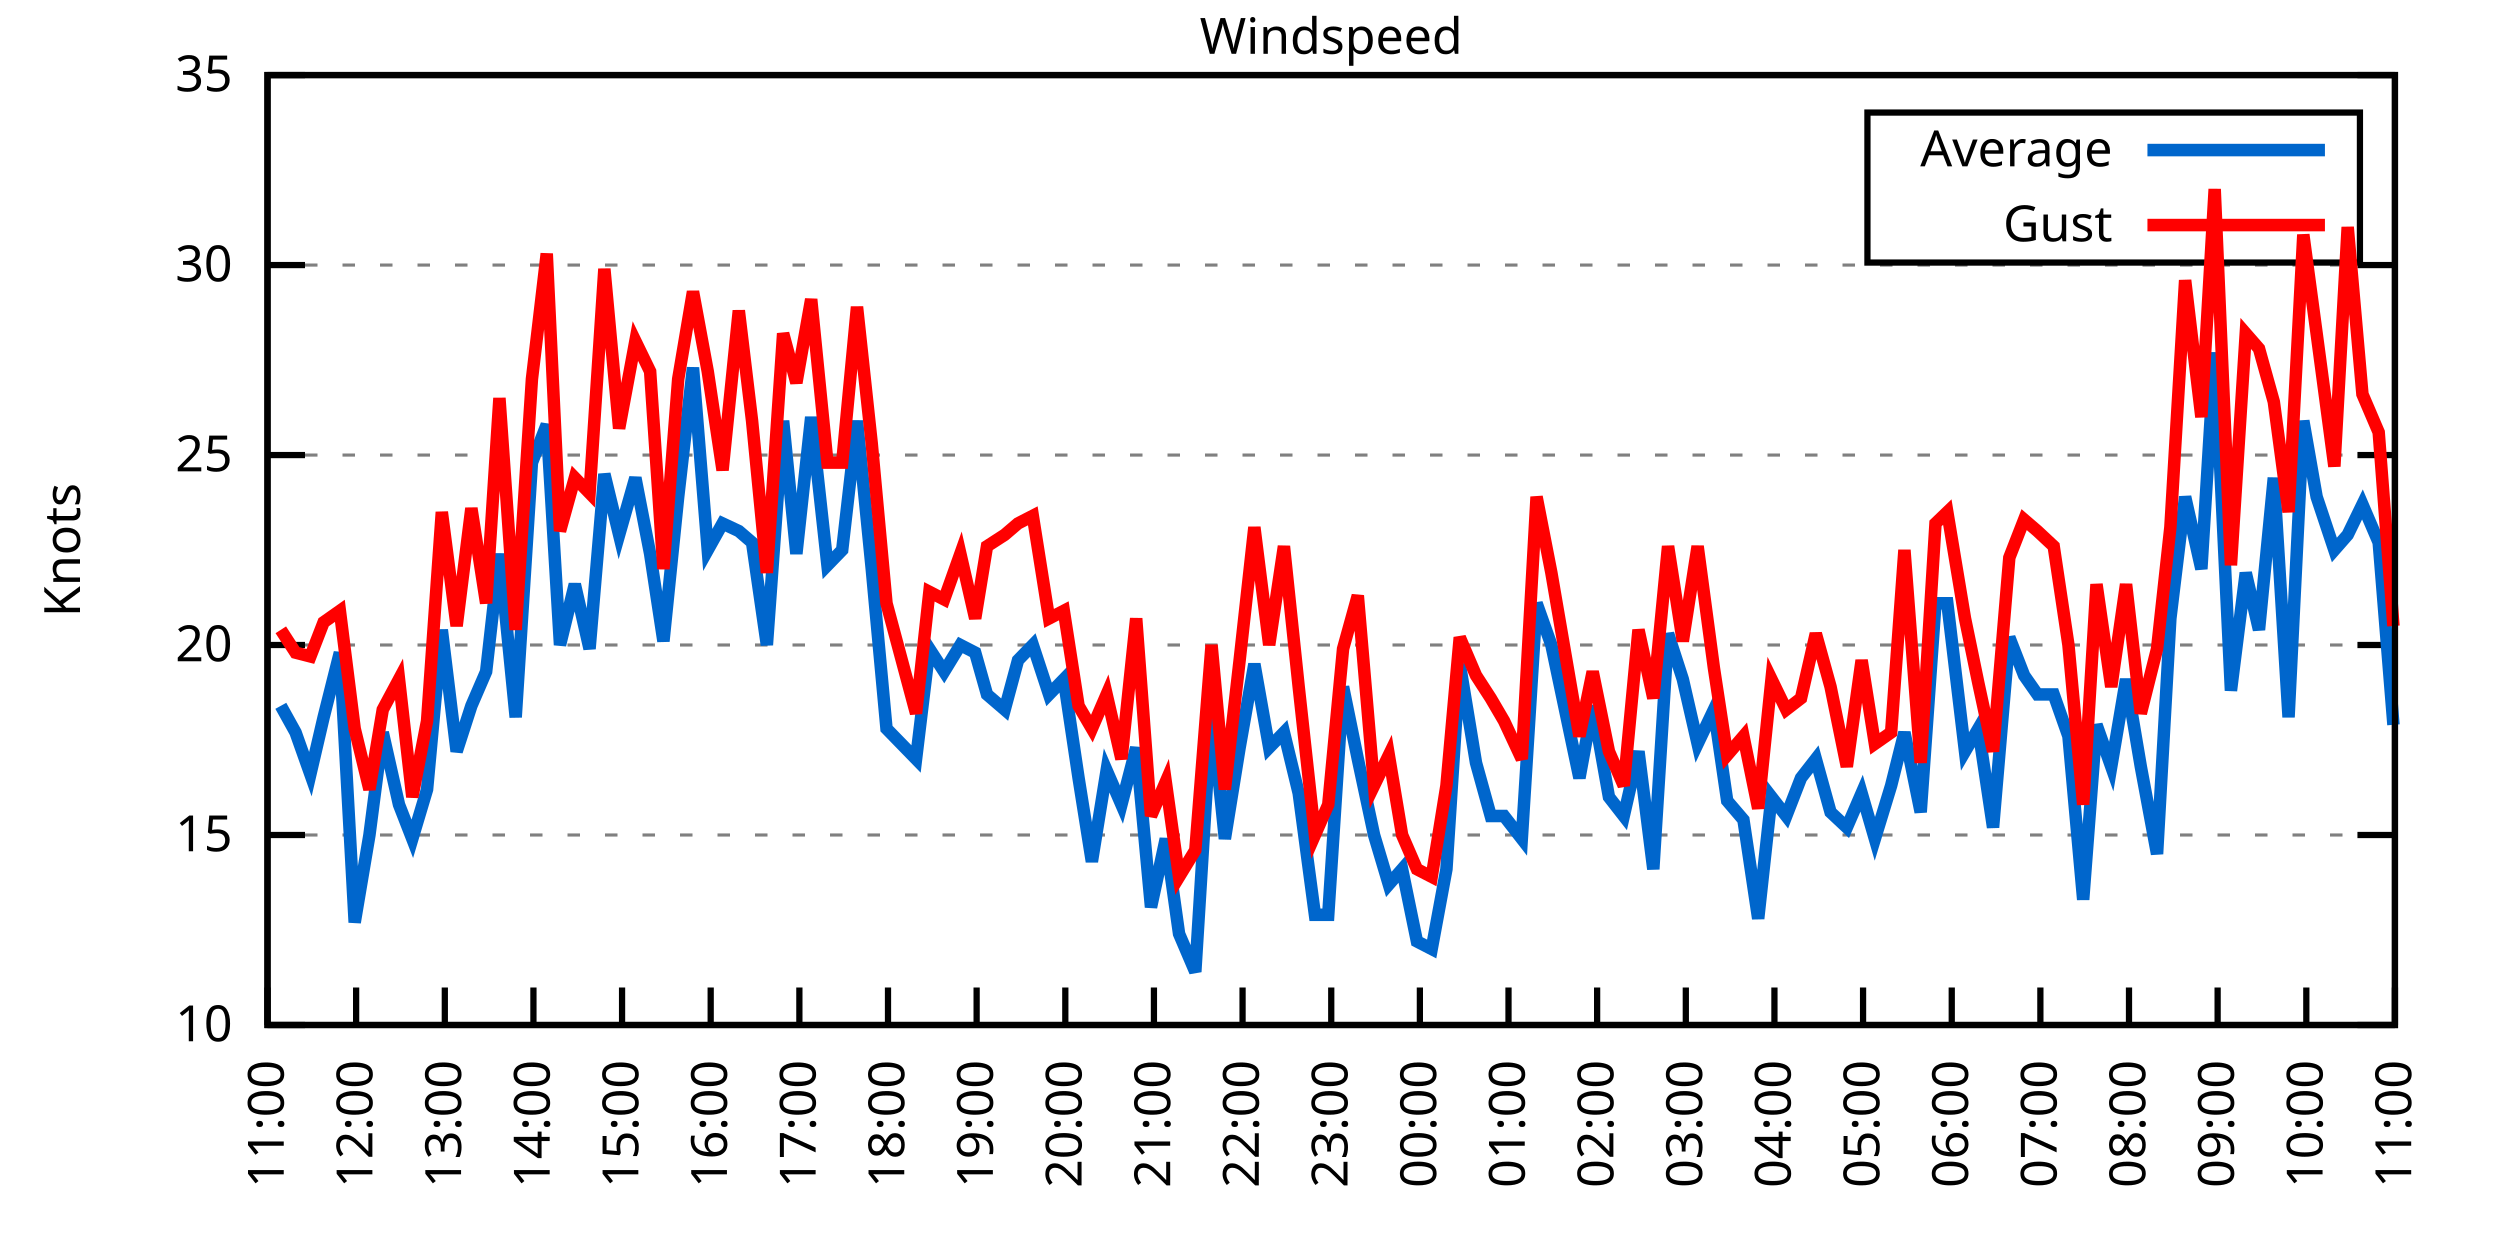
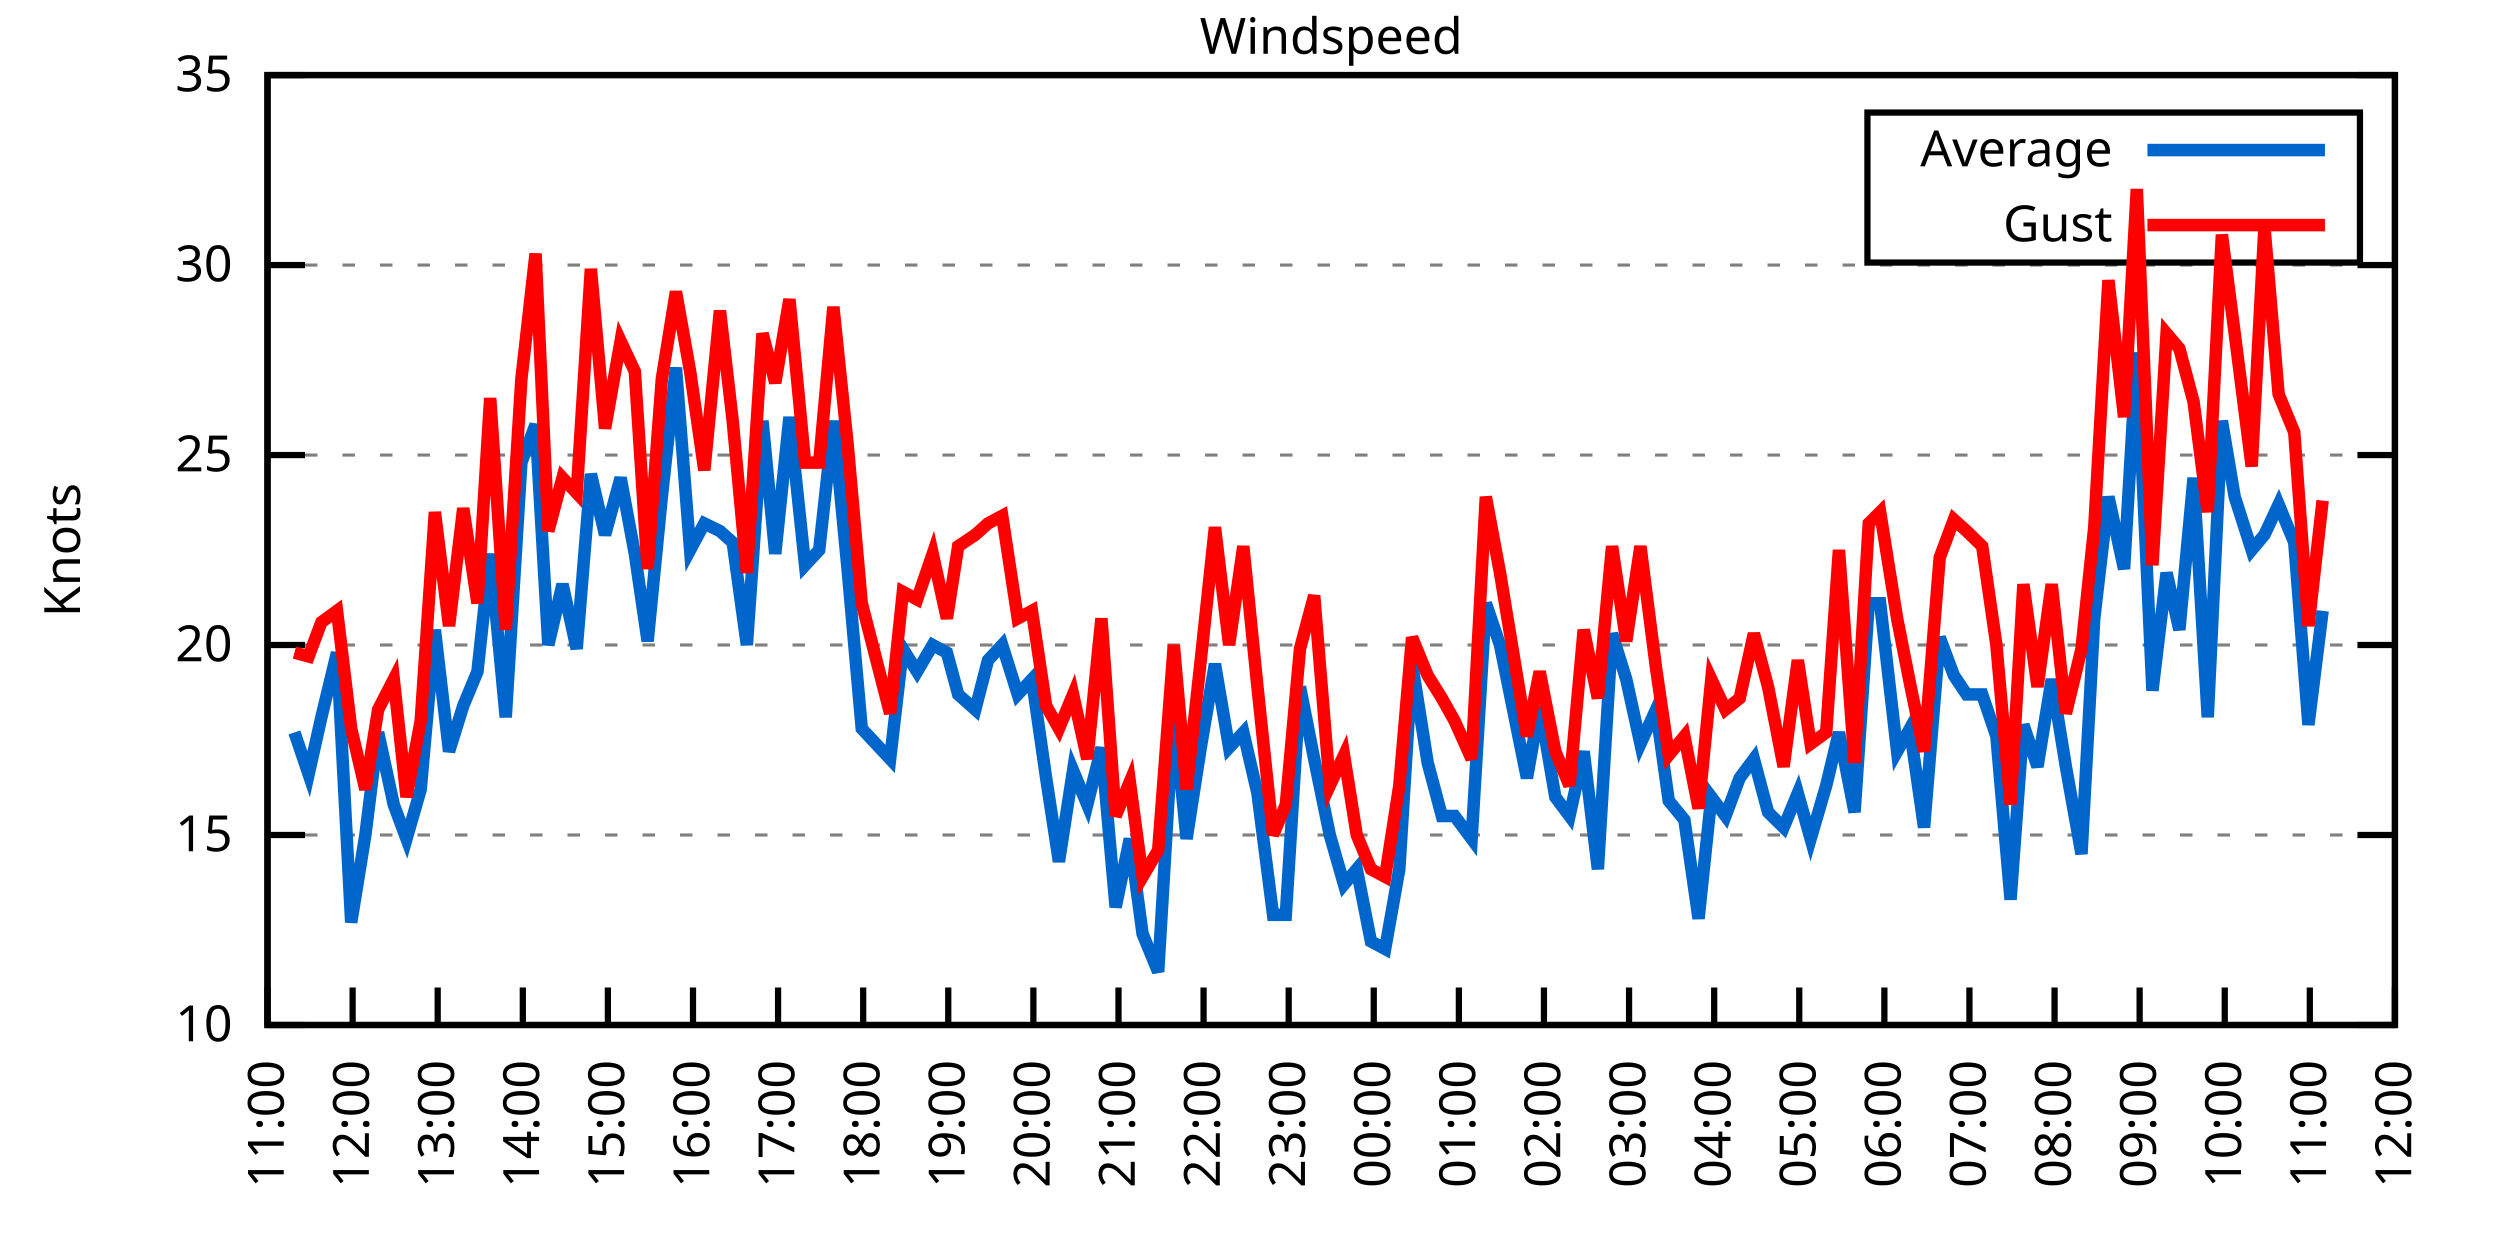
<svg xmlns="http://www.w3.org/2000/svg" xmlns:xlink="http://www.w3.org/1999/xlink" width="400" height="200" viewBox="0 0 400 200">
  <g id="gnuplot_canvas">
    <rect x="0" y="0" width="400" height="200" fill="none" />
    <defs>
      <circle id="gpDot" r="0.5" stroke-width="0.5" stroke="currentColor" />
      <path id="gpPt0" stroke-width="0.333" stroke="currentColor" d="M-1,0 h2 M0,-1 v2" />
      <path id="gpPt1" stroke-width="0.333" stroke="currentColor" d="M-1,-1 L1,1 M1,-1 L-1,1" />
      <path id="gpPt2" stroke-width="0.333" stroke="currentColor" d="M-1,0 L1,0 M0,-1 L0,1 M-1,-1 L1,1 M-1,1 L1,-1" />
      <rect id="gpPt3" stroke-width="0.333" stroke="currentColor" x="-1" y="-1" width="2" height="2" />
      <rect id="gpPt4" stroke-width="0.333" stroke="currentColor" fill="currentColor" x="-1" y="-1" width="2" height="2" />
      <circle id="gpPt5" stroke-width="0.333" stroke="currentColor" cx="0" cy="0" r="1" />
      <use xlink:href="#gpPt5" id="gpPt6" fill="currentColor" stroke="none" />
      <path id="gpPt7" stroke-width="0.333" stroke="currentColor" d="M0,-1.33 L-1.33,0.67 L1.33,0.67 z" />
      <use xlink:href="#gpPt7" id="gpPt8" fill="currentColor" stroke="none" />
      <use xlink:href="#gpPt7" id="gpPt9" stroke="currentColor" transform="rotate(180)" />
      <use xlink:href="#gpPt9" id="gpPt10" fill="currentColor" stroke="none" />
      <use xlink:href="#gpPt3" id="gpPt11" stroke="currentColor" transform="rotate(45)" />
      <use xlink:href="#gpPt11" id="gpPt12" fill="currentColor" stroke="none" />
      <path id="gpPt13" stroke-width="0.333" stroke="currentColor" d="M0,1.330 L1.265,0.411 L0.782,-1.067 L-0.782,-1.076 L-1.265,0.411 z" />
      <use xlink:href="#gpPt13" id="gpPt14" fill="currentColor" stroke="none" />
      <filter id="textbox" filterUnits="objectBoundingBox" x="0" y="0" height="1" width="1">
        <feFlood flood-color="white" flood-opacity="1" result="bgnd" />
        <feComposite in="SourceGraphic" in2="bgnd" operator="atop" />
      </filter>
      <filter id="greybox" filterUnits="objectBoundingBox" x="0" y="0" height="1" width="1">
        <feFlood flood-color="lightgrey" flood-opacity="1" result="grey" />
        <feComposite in="SourceGraphic" in2="grey" operator="atop" />
      </filter>
    </defs>
    <g fill="none" color="white" stroke="currentColor" stroke-width="1.00" stroke-linecap="butt" stroke-linejoin="miter">
</g>
    <g fill="none" color="black" stroke="currentColor" stroke-width="1.00" stroke-linecap="butt" stroke-linejoin="miter">
      <g stroke="none" shape-rendering="crispEdges">
        <polygon fill="rgb(255, 255, 255)" points="42.80,164.00 383.18,164.00 383.18,12.02 42.80,12.02 " />
      </g>
    </g>
    <g fill="none" color="black" stroke="currentColor" stroke-width="1.00" stroke-linecap="butt" stroke-linejoin="miter">
</g>
    <g fill="none" color="black" stroke="black" stroke-width="0.50" stroke-linecap="butt" stroke-linejoin="miter">
</g>
    <g fill="none" color="gray" stroke="currentColor" stroke-width="0.50" stroke-linecap="butt" stroke-linejoin="miter">
      <path stroke="gray" stroke-dasharray="2,4" class="gridline" d="M42.80,164.00 L383.19,164.00  " />
    </g>
    <g fill="none" color="gray" stroke="gray" stroke-width="1.00" stroke-linecap="butt" stroke-linejoin="miter">
</g>
    <g fill="none" color="black" stroke="currentColor" stroke-width="1.00" stroke-linecap="butt" stroke-linejoin="miter">
      <path stroke="black" d="M42.80,164.00 L48.80,164.00 M383.19,164.00 L377.19,164.00  " />
      <g transform="translate(37.20,166.60)" stroke="none" fill="black" font-family="Sans" font-size="8.00" text-anchor="end">
        <text>
          <tspan font-family="Sans"> 10</tspan>
        </text>
      </g>
    </g>
    <g fill="none" color="black" stroke="currentColor" stroke-width="1.00" stroke-linecap="butt" stroke-linejoin="miter">
</g>
    <g fill="none" color="black" stroke="black" stroke-width="0.50" stroke-linecap="butt" stroke-linejoin="miter">
</g>
    <g fill="none" color="gray" stroke="currentColor" stroke-width="0.50" stroke-linecap="butt" stroke-linejoin="miter">
      <path stroke="gray" stroke-dasharray="2,4" class="gridline" d="M42.80,133.60 L383.19,133.60  " />
    </g>
    <g fill="none" color="gray" stroke="gray" stroke-width="1.00" stroke-linecap="butt" stroke-linejoin="miter">
</g>
    <g fill="none" color="black" stroke="currentColor" stroke-width="1.00" stroke-linecap="butt" stroke-linejoin="miter">
      <path stroke="black" d="M42.80,133.60 L48.80,133.60 M383.19,133.60 L377.19,133.60  " />
      <g transform="translate(37.20,136.20)" stroke="none" fill="black" font-family="Sans" font-size="8.00" text-anchor="end">
        <text>
          <tspan font-family="Sans"> 15</tspan>
        </text>
      </g>
    </g>
    <g fill="none" color="black" stroke="currentColor" stroke-width="1.00" stroke-linecap="butt" stroke-linejoin="miter">
</g>
    <g fill="none" color="black" stroke="black" stroke-width="0.50" stroke-linecap="butt" stroke-linejoin="miter">
</g>
    <g fill="none" color="gray" stroke="currentColor" stroke-width="0.50" stroke-linecap="butt" stroke-linejoin="miter">
      <path stroke="gray" stroke-dasharray="2,4" class="gridline" d="M42.80,103.20 L383.19,103.20  " />
    </g>
    <g fill="none" color="gray" stroke="gray" stroke-width="1.00" stroke-linecap="butt" stroke-linejoin="miter">
</g>
    <g fill="none" color="black" stroke="currentColor" stroke-width="1.00" stroke-linecap="butt" stroke-linejoin="miter">
      <path stroke="black" d="M42.80,103.20 L48.80,103.20 M383.19,103.20 L377.19,103.20  " />
      <g transform="translate(37.20,105.80)" stroke="none" fill="black" font-family="Sans" font-size="8.00" text-anchor="end">
        <text>
          <tspan font-family="Sans"> 20</tspan>
        </text>
      </g>
    </g>
    <g fill="none" color="black" stroke="currentColor" stroke-width="1.00" stroke-linecap="butt" stroke-linejoin="miter">
</g>
    <g fill="none" color="black" stroke="black" stroke-width="0.50" stroke-linecap="butt" stroke-linejoin="miter">
</g>
    <g fill="none" color="gray" stroke="currentColor" stroke-width="0.50" stroke-linecap="butt" stroke-linejoin="miter">
      <path stroke="gray" stroke-dasharray="2,4" class="gridline" d="M42.80,72.81 L383.19,72.81  " />
    </g>
    <g fill="none" color="gray" stroke="gray" stroke-width="1.00" stroke-linecap="butt" stroke-linejoin="miter">
</g>
    <g fill="none" color="black" stroke="currentColor" stroke-width="1.00" stroke-linecap="butt" stroke-linejoin="miter">
      <path stroke="black" d="M42.80,72.81 L48.80,72.81 M383.19,72.81 L377.19,72.81  " />
      <g transform="translate(37.20,75.41)" stroke="none" fill="black" font-family="Sans" font-size="8.00" text-anchor="end">
        <text>
          <tspan font-family="Sans"> 25</tspan>
        </text>
      </g>
    </g>
    <g fill="none" color="black" stroke="currentColor" stroke-width="1.00" stroke-linecap="butt" stroke-linejoin="miter">
</g>
    <g fill="none" color="black" stroke="black" stroke-width="0.50" stroke-linecap="butt" stroke-linejoin="miter">
</g>
    <g fill="none" color="gray" stroke="currentColor" stroke-width="0.50" stroke-linecap="butt" stroke-linejoin="miter">
      <path stroke="gray" stroke-dasharray="2,4" class="gridline" d="M42.80,42.41 L383.19,42.41  " />
    </g>
    <g fill="none" color="gray" stroke="gray" stroke-width="1.00" stroke-linecap="butt" stroke-linejoin="miter">
</g>
    <g fill="none" color="black" stroke="currentColor" stroke-width="1.00" stroke-linecap="butt" stroke-linejoin="miter">
      <path stroke="black" d="M42.80,42.41 L48.80,42.41 M383.19,42.41 L377.19,42.41  " />
      <g transform="translate(37.20,45.01)" stroke="none" fill="black" font-family="Sans" font-size="8.00" text-anchor="end">
        <text>
          <tspan font-family="Sans"> 30</tspan>
        </text>
      </g>
    </g>
    <g fill="none" color="black" stroke="currentColor" stroke-width="1.00" stroke-linecap="butt" stroke-linejoin="miter">
</g>
    <g fill="none" color="black" stroke="black" stroke-width="0.50" stroke-linecap="butt" stroke-linejoin="miter">
</g>
    <g fill="none" color="gray" stroke="currentColor" stroke-width="0.50" stroke-linecap="butt" stroke-linejoin="miter">
      <path stroke="gray" stroke-dasharray="2,4" class="gridline" d="M42.80,12.01 L383.19,12.01  " />
    </g>
    <g fill="none" color="gray" stroke="gray" stroke-width="1.00" stroke-linecap="butt" stroke-linejoin="miter">
</g>
    <g fill="none" color="black" stroke="currentColor" stroke-width="1.00" stroke-linecap="butt" stroke-linejoin="miter">
      <path stroke="black" d="M42.80,12.01 L48.80,12.01 M383.19,12.01 L377.19,12.01  " />
      <g transform="translate(37.20,14.61)" stroke="none" fill="black" font-family="Sans" font-size="8.00" text-anchor="end">
        <text>
          <tspan font-family="Sans"> 35</tspan>
        </text>
      </g>
    </g>
    <g fill="none" color="black" stroke="currentColor" stroke-width="1.00" stroke-linecap="butt" stroke-linejoin="miter">
      <path stroke="black" d="M42.80,164.00 L42.80,158.00  " />
      <g transform="translate(45.40,169.60) rotate(270.00)" stroke="none" fill="black" font-family="Sans" font-size="8.00" text-anchor="end">
        <text>
          <tspan font-family="Sans">11:00</tspan>
        </text>
      </g>
    </g>
    <g fill="none" color="black" stroke="currentColor" stroke-width="1.00" stroke-linecap="butt" stroke-linejoin="miter">
-       <path stroke="black" d="M56.98,164.00 L56.98,158.00  " />
-       <g transform="translate(59.58,169.60) rotate(270.00)" stroke="none" fill="black" font-family="Sans" font-size="8.00" text-anchor="end">
+       <path stroke="black" d="M56.42,164.00 L56.42,158.00  " />
+       <g transform="translate(59.02,169.60) rotate(270.00)" stroke="none" fill="black" font-family="Sans" font-size="8.00" text-anchor="end">
        <text>
          <tspan font-family="Sans">12:00</tspan>
        </text>
      </g>
    </g>
    <g fill="none" color="black" stroke="currentColor" stroke-width="1.00" stroke-linecap="butt" stroke-linejoin="miter">
-       <path stroke="black" d="M71.17,164.00 L71.17,158.00  " />
-       <g transform="translate(73.77,169.60) rotate(270.00)" stroke="none" fill="black" font-family="Sans" font-size="8.00" text-anchor="end">
+       <path stroke="black" d="M70.03,164.00 L70.03,158.00  " />
+       <g transform="translate(72.63,169.60) rotate(270.00)" stroke="none" fill="black" font-family="Sans" font-size="8.00" text-anchor="end">
        <text>
          <tspan font-family="Sans">13:00</tspan>
        </text>
      </g>
    </g>
    <g fill="none" color="black" stroke="currentColor" stroke-width="1.00" stroke-linecap="butt" stroke-linejoin="miter">
-       <path stroke="black" d="M85.35,164.00 L85.35,158.00  " />
-       <g transform="translate(87.95,169.60) rotate(270.00)" stroke="none" fill="black" font-family="Sans" font-size="8.00" text-anchor="end">
+       <path stroke="black" d="M83.65,164.00 L83.65,158.00  " />
+       <g transform="translate(86.25,169.60) rotate(270.00)" stroke="none" fill="black" font-family="Sans" font-size="8.00" text-anchor="end">
        <text>
          <tspan font-family="Sans">14:00</tspan>
        </text>
      </g>
    </g>
    <g fill="none" color="black" stroke="currentColor" stroke-width="1.00" stroke-linecap="butt" stroke-linejoin="miter">
-       <path stroke="black" d="M99.53,164.00 L99.53,158.00  " />
-       <g transform="translate(102.13,169.60) rotate(270.00)" stroke="none" fill="black" font-family="Sans" font-size="8.00" text-anchor="end">
+       <path stroke="black" d="M97.26,164.00 L97.26,158.00  " />
+       <g transform="translate(99.86,169.60) rotate(270.00)" stroke="none" fill="black" font-family="Sans" font-size="8.00" text-anchor="end">
        <text>
          <tspan font-family="Sans">15:00</tspan>
        </text>
      </g>
    </g>
    <g fill="none" color="black" stroke="currentColor" stroke-width="1.00" stroke-linecap="butt" stroke-linejoin="miter">
-       <path stroke="black" d="M113.71,164.00 L113.71,158.00  " />
-       <g transform="translate(116.31,169.60) rotate(270.00)" stroke="none" fill="black" font-family="Sans" font-size="8.00" text-anchor="end">
+       <path stroke="black" d="M110.88,164.00 L110.88,158.00  " />
+       <g transform="translate(113.48,169.60) rotate(270.00)" stroke="none" fill="black" font-family="Sans" font-size="8.00" text-anchor="end">
        <text>
          <tspan font-family="Sans">16:00</tspan>
        </text>
      </g>
    </g>
    <g fill="none" color="black" stroke="currentColor" stroke-width="1.00" stroke-linecap="butt" stroke-linejoin="miter">
-       <path stroke="black" d="M127.90,164.00 L127.90,158.00  " />
-       <g transform="translate(130.50,169.60) rotate(270.00)" stroke="none" fill="black" font-family="Sans" font-size="8.00" text-anchor="end">
+       <path stroke="black" d="M124.49,164.00 L124.49,158.00  " />
+       <g transform="translate(127.09,169.60) rotate(270.00)" stroke="none" fill="black" font-family="Sans" font-size="8.00" text-anchor="end">
        <text>
          <tspan font-family="Sans">17:00</tspan>
        </text>
      </g>
    </g>
    <g fill="none" color="black" stroke="currentColor" stroke-width="1.00" stroke-linecap="butt" stroke-linejoin="miter">
-       <path stroke="black" d="M142.08,164.00 L142.08,158.00  " />
-       <g transform="translate(144.68,169.60) rotate(270.00)" stroke="none" fill="black" font-family="Sans" font-size="8.00" text-anchor="end">
+       <path stroke="black" d="M138.11,164.00 L138.11,158.00  " />
+       <g transform="translate(140.71,169.60) rotate(270.00)" stroke="none" fill="black" font-family="Sans" font-size="8.00" text-anchor="end">
        <text>
          <tspan font-family="Sans">18:00</tspan>
        </text>
      </g>
    </g>
    <g fill="none" color="black" stroke="currentColor" stroke-width="1.00" stroke-linecap="butt" stroke-linejoin="miter">
-       <path stroke="black" d="M156.26,164.00 L156.26,158.00  " />
-       <g transform="translate(158.86,169.60) rotate(270.00)" stroke="none" fill="black" font-family="Sans" font-size="8.00" text-anchor="end">
+       <path stroke="black" d="M151.72,164.00 L151.72,158.00  " />
+       <g transform="translate(154.32,169.60) rotate(270.00)" stroke="none" fill="black" font-family="Sans" font-size="8.00" text-anchor="end">
        <text>
          <tspan font-family="Sans">19:00</tspan>
        </text>
      </g>
    </g>
    <g fill="none" color="black" stroke="currentColor" stroke-width="1.00" stroke-linecap="butt" stroke-linejoin="miter">
-       <path stroke="black" d="M170.45,164.00 L170.45,158.00  " />
-       <g transform="translate(173.05,169.60) rotate(270.00)" stroke="none" fill="black" font-family="Sans" font-size="8.00" text-anchor="end">
+       <path stroke="black" d="M165.34,164.00 L165.34,158.00  " />
+       <g transform="translate(167.94,169.60) rotate(270.00)" stroke="none" fill="black" font-family="Sans" font-size="8.00" text-anchor="end">
        <text>
          <tspan font-family="Sans">20:00</tspan>
        </text>
      </g>
    </g>
    <g fill="none" color="black" stroke="currentColor" stroke-width="1.00" stroke-linecap="butt" stroke-linejoin="miter">
-       <path stroke="black" d="M184.63,164.00 L184.63,158.00  " />
-       <g transform="translate(187.23,169.60) rotate(270.00)" stroke="none" fill="black" font-family="Sans" font-size="8.00" text-anchor="end">
+       <path stroke="black" d="M178.96,164.00 L178.96,158.00  " />
+       <g transform="translate(181.56,169.60) rotate(270.00)" stroke="none" fill="black" font-family="Sans" font-size="8.00" text-anchor="end">
        <text>
          <tspan font-family="Sans">21:00</tspan>
        </text>
      </g>
    </g>
    <g fill="none" color="black" stroke="currentColor" stroke-width="1.00" stroke-linecap="butt" stroke-linejoin="miter">
-       <path stroke="black" d="M198.81,164.00 L198.81,158.00  " />
-       <g transform="translate(201.41,169.60) rotate(270.00)" stroke="none" fill="black" font-family="Sans" font-size="8.00" text-anchor="end">
+       <path stroke="black" d="M192.57,164.00 L192.57,158.00  " />
+       <g transform="translate(195.17,169.60) rotate(270.00)" stroke="none" fill="black" font-family="Sans" font-size="8.00" text-anchor="end">
        <text>
          <tspan font-family="Sans">22:00</tspan>
        </text>
      </g>
    </g>
    <g fill="none" color="black" stroke="currentColor" stroke-width="1.00" stroke-linecap="butt" stroke-linejoin="miter">
-       <path stroke="black" d="M213.00,164.00 L213.00,158.00  " />
-       <g transform="translate(215.60,169.60) rotate(270.00)" stroke="none" fill="black" font-family="Sans" font-size="8.00" text-anchor="end">
+       <path stroke="black" d="M206.19,164.00 L206.19,158.00  " />
+       <g transform="translate(208.79,169.60) rotate(270.00)" stroke="none" fill="black" font-family="Sans" font-size="8.00" text-anchor="end">
        <text>
          <tspan font-family="Sans">23:00</tspan>
        </text>
      </g>
    </g>
    <g fill="none" color="black" stroke="currentColor" stroke-width="1.00" stroke-linecap="butt" stroke-linejoin="miter">
-       <path stroke="black" d="M227.18,164.00 L227.18,158.00  " />
-       <g transform="translate(229.78,169.60) rotate(270.00)" stroke="none" fill="black" font-family="Sans" font-size="8.00" text-anchor="end">
+       <path stroke="black" d="M219.80,164.00 L219.80,158.00  " />
+       <g transform="translate(222.40,169.60) rotate(270.00)" stroke="none" fill="black" font-family="Sans" font-size="8.00" text-anchor="end">
        <text>
          <tspan font-family="Sans">00:00</tspan>
        </text>
      </g>
    </g>
    <g fill="none" color="black" stroke="currentColor" stroke-width="1.00" stroke-linecap="butt" stroke-linejoin="miter">
-       <path stroke="black" d="M241.36,164.00 L241.36,158.00  " />
-       <g transform="translate(243.96,169.60) rotate(270.00)" stroke="none" fill="black" font-family="Sans" font-size="8.00" text-anchor="end">
+       <path stroke="black" d="M233.42,164.00 L233.42,158.00  " />
+       <g transform="translate(236.02,169.60) rotate(270.00)" stroke="none" fill="black" font-family="Sans" font-size="8.00" text-anchor="end">
        <text>
          <tspan font-family="Sans">01:00</tspan>
        </text>
      </g>
    </g>
    <g fill="none" color="black" stroke="currentColor" stroke-width="1.00" stroke-linecap="butt" stroke-linejoin="miter">
-       <path stroke="black" d="M255.54,164.00 L255.54,158.00  " />
-       <g transform="translate(258.14,169.60) rotate(270.00)" stroke="none" fill="black" font-family="Sans" font-size="8.00" text-anchor="end">
+       <path stroke="black" d="M247.03,164.00 L247.03,158.00  " />
+       <g transform="translate(249.63,169.60) rotate(270.00)" stroke="none" fill="black" font-family="Sans" font-size="8.00" text-anchor="end">
        <text>
          <tspan font-family="Sans">02:00</tspan>
        </text>
      </g>
    </g>
    <g fill="none" color="black" stroke="currentColor" stroke-width="1.00" stroke-linecap="butt" stroke-linejoin="miter">
-       <path stroke="black" d="M269.73,164.00 L269.73,158.00  " />
-       <g transform="translate(272.33,169.60) rotate(270.00)" stroke="none" fill="black" font-family="Sans" font-size="8.00" text-anchor="end">
+       <path stroke="black" d="M260.65,164.00 L260.65,158.00  " />
+       <g transform="translate(263.25,169.60) rotate(270.00)" stroke="none" fill="black" font-family="Sans" font-size="8.00" text-anchor="end">
        <text>
          <tspan font-family="Sans">03:00</tspan>
        </text>
      </g>
    </g>
    <g fill="none" color="black" stroke="currentColor" stroke-width="1.00" stroke-linecap="butt" stroke-linejoin="miter">
-       <path stroke="black" d="M283.91,164.00 L283.91,158.00  " />
-       <g transform="translate(286.51,169.60) rotate(270.00)" stroke="none" fill="black" font-family="Sans" font-size="8.00" text-anchor="end">
+       <path stroke="black" d="M274.27,164.00 L274.27,158.00  " />
+       <g transform="translate(276.87,169.60) rotate(270.00)" stroke="none" fill="black" font-family="Sans" font-size="8.00" text-anchor="end">
        <text>
          <tspan font-family="Sans">04:00</tspan>
        </text>
      </g>
    </g>
    <g fill="none" color="black" stroke="currentColor" stroke-width="1.00" stroke-linecap="butt" stroke-linejoin="miter">
-       <path stroke="black" d="M298.09,164.00 L298.09,158.00  " />
-       <g transform="translate(300.69,169.60) rotate(270.00)" stroke="none" fill="black" font-family="Sans" font-size="8.00" text-anchor="end">
+       <path stroke="black" d="M287.88,164.00 L287.88,158.00  " />
+       <g transform="translate(290.48,169.60) rotate(270.00)" stroke="none" fill="black" font-family="Sans" font-size="8.00" text-anchor="end">
        <text>
          <tspan font-family="Sans">05:00</tspan>
        </text>
      </g>
    </g>
    <g fill="none" color="black" stroke="currentColor" stroke-width="1.00" stroke-linecap="butt" stroke-linejoin="miter">
-       <path stroke="black" d="M312.28,164.00 L312.28,158.00  " />
-       <g transform="translate(314.88,169.60) rotate(270.00)" stroke="none" fill="black" font-family="Sans" font-size="8.00" text-anchor="end">
+       <path stroke="black" d="M301.50,164.00 L301.50,158.00  " />
+       <g transform="translate(304.10,169.60) rotate(270.00)" stroke="none" fill="black" font-family="Sans" font-size="8.00" text-anchor="end">
        <text>
          <tspan font-family="Sans">06:00</tspan>
        </text>
      </g>
    </g>
    <g fill="none" color="black" stroke="currentColor" stroke-width="1.00" stroke-linecap="butt" stroke-linejoin="miter">
-       <path stroke="black" d="M326.46,164.00 L326.46,158.00  " />
-       <g transform="translate(329.06,169.60) rotate(270.00)" stroke="none" fill="black" font-family="Sans" font-size="8.00" text-anchor="end">
+       <path stroke="black" d="M315.11,164.00 L315.11,158.00  " />
+       <g transform="translate(317.71,169.60) rotate(270.00)" stroke="none" fill="black" font-family="Sans" font-size="8.00" text-anchor="end">
        <text>
          <tspan font-family="Sans">07:00</tspan>
        </text>
      </g>
    </g>
    <g fill="none" color="black" stroke="currentColor" stroke-width="1.00" stroke-linecap="butt" stroke-linejoin="miter">
-       <path stroke="black" d="M340.64,164.00 L340.64,158.00  " />
-       <g transform="translate(343.24,169.60) rotate(270.00)" stroke="none" fill="black" font-family="Sans" font-size="8.00" text-anchor="end">
+       <path stroke="black" d="M328.73,164.00 L328.73,158.00  " />
+       <g transform="translate(331.33,169.60) rotate(270.00)" stroke="none" fill="black" font-family="Sans" font-size="8.00" text-anchor="end">
        <text>
          <tspan font-family="Sans">08:00</tspan>
        </text>
      </g>
    </g>
    <g fill="none" color="black" stroke="currentColor" stroke-width="1.00" stroke-linecap="butt" stroke-linejoin="miter">
-       <path stroke="black" d="M354.82,164.00 L354.82,158.00  " />
-       <g transform="translate(357.42,169.60) rotate(270.00)" stroke="none" fill="black" font-family="Sans" font-size="8.00" text-anchor="end">
+       <path stroke="black" d="M342.34,164.00 L342.34,158.00  " />
+       <g transform="translate(344.94,169.60) rotate(270.00)" stroke="none" fill="black" font-family="Sans" font-size="8.00" text-anchor="end">
        <text>
          <tspan font-family="Sans">09:00</tspan>
        </text>
      </g>
    </g>
    <g fill="none" color="black" stroke="currentColor" stroke-width="1.00" stroke-linecap="butt" stroke-linejoin="miter">
-       <path stroke="black" d="M369.01,164.00 L369.01,158.00  " />
-       <g transform="translate(371.61,169.60) rotate(270.00)" stroke="none" fill="black" font-family="Sans" font-size="8.00" text-anchor="end">
+       <path stroke="black" d="M355.96,164.00 L355.96,158.00  " />
+       <g transform="translate(358.56,169.60) rotate(270.00)" stroke="none" fill="black" font-family="Sans" font-size="8.00" text-anchor="end">
        <text>
          <tspan font-family="Sans">10:00</tspan>
+         </text>
+       </g>
+     </g>
+     <g fill="none" color="black" stroke="currentColor" stroke-width="1.00" stroke-linecap="butt" stroke-linejoin="miter">
+       <path stroke="black" d="M369.57,164.00 L369.57,158.00  " />
+       <g transform="translate(372.17,169.60) rotate(270.00)" stroke="none" fill="black" font-family="Sans" font-size="8.00" text-anchor="end">
+         <text>
+           <tspan font-family="Sans">11:00</tspan>
        </text>
      </g>
    </g>
    <g fill="none" color="black" stroke="currentColor" stroke-width="1.00" stroke-linecap="butt" stroke-linejoin="miter">
      <path stroke="black" d="M383.19,164.00 L383.19,158.00  " />
      <g transform="translate(385.79,169.60) rotate(270.00)" stroke="none" fill="black" font-family="Sans" font-size="8.00" text-anchor="end">
        <text>
-           <tspan font-family="Sans">11:00</tspan>
+           <tspan font-family="Sans">12:00</tspan>
        </text>
      </g>
    </g>
    <g fill="none" color="black" stroke="currentColor" stroke-width="1.00" stroke-linecap="butt" stroke-linejoin="miter">
</g>
    <g fill="none" color="black" stroke="currentColor" stroke-width="1.00" stroke-linecap="butt" stroke-linejoin="miter">
      <path stroke="black" d="M42.80,12.01 L42.80,164.00 L383.19,164.00 L383.19,12.01 L42.80,12.01 Z  " />
    </g>
    <g fill="none" color="black" stroke="currentColor" stroke-width="1.00" stroke-linecap="butt" stroke-linejoin="miter">
</g>
    <g fill="none" color="black" stroke="currentColor" stroke-width="1.00" stroke-linecap="butt" stroke-linejoin="miter">
      <path stroke="black" d="M298.79,42.01 L298.79,18.01 L377.59,18.01 L377.59,42.01 L298.79,42.01 Z  " />
    </g>
    <g id="Windspeed_plot_1">
      <g fill="none" color="white" stroke="black" stroke-width="2.00" stroke-linecap="butt" stroke-linejoin="miter">
</g>
      <g fill="none" color="black" stroke="currentColor" stroke-width="2.00" stroke-linecap="butt" stroke-linejoin="miter">
        <g transform="translate(337.99,26.61)" stroke="none" fill="black" font-family="Sans" font-size="8.00" text-anchor="end">
          <text>
            <tspan font-family="Sans">Average</tspan>
          </text>
        </g>
      </g>
      <g fill="none" color="black" stroke="currentColor" stroke-width="2.00" stroke-linecap="butt" stroke-linejoin="miter">
-         <path stroke="rgb(  0, 102, 204)" d="M343.59,24.01 L371.99,24.01 M44.93,112.93 L47.29,117.19 L49.66,123.87 L51.78,114.76 L54.38,104.42 L56.75,147.59   L59.11,133.60 L61.24,117.19 L63.84,128.74 L65.97,134.21 L68.33,126.31 L70.69,100.77 L73.06,120.23 L75.42,112.93   L77.78,107.46 L79.91,88.61 L82.51,114.76 L85.11,74.02 L87.48,67.94 L89.60,103.20 L91.97,93.48 L94.33,103.81   L96.70,75.85 L99.06,85.57 L101.66,76.45 L104.02,88.61 L106.15,102.60 L108.51,79.49 L110.88,58.82 L113.24,88.00   L115.61,83.75 L118.21,84.97 L120.33,86.79 L122.70,103.20 L125.30,67.33 L127.42,88.61 L129.79,66.73 L132.39,90.44   L134.75,88.00 L137.12,67.33 L139.48,91.04 L141.84,116.58 L146.57,121.44 L148.70,103.81 L151.06,107.46 L153.66,103.20   L156.03,104.42 L157.92,111.11 L160.75,113.54 L162.88,105.64 L165.25,103.20 L167.85,111.11 L170.21,108.68 L172.57,124.48   L174.70,137.86 L177.06,123.27 L179.43,128.74 L181.79,119.62 L184.16,145.15 L186.52,134.21 L188.65,149.41 L191.25,155.49   L193.85,113.54 L195.98,134.21 L198.34,119.62 L200.70,106.24 L203.07,119.62 L205.43,117.19 L207.79,126.91 L210.39,146.37   L212.52,146.37 L214.89,109.89 L217.25,121.44 L219.85,133.60 L222.21,141.51 L224.34,139.07 L226.71,150.62 L229.07,151.84   L231.43,139.07 L233.56,106.24 L236.16,122.05 L238.52,130.56 L240.65,130.56 L243.49,134.21 L245.85,96.52 L248.22,103.20   L252.71,124.48 L254.83,112.93 L257.43,127.52 L259.80,130.56 L262.16,120.23 L264.53,139.07 L266.89,101.38 L269.25,108.68   L271.62,119.01 L274.22,113.54 L276.35,128.13 L278.95,131.17 L281.31,146.98 L283.44,127.52 L285.80,130.56 L288.16,124.48   L290.53,121.44 L292.89,129.95 L295.49,132.39 L297.86,126.91 L299.98,134.21 L302.58,125.70 L304.71,117.19 L307.31,129.95   L309.68,96.52 L311.57,96.52 L314.40,120.23 L316.53,116.58 L318.89,132.39 L321.49,101.99 L323.86,108.07 L325.99,111.11   L328.59,111.11 L330.95,117.80 L333.31,143.94 L335.44,115.97 L337.80,122.66 L340.17,108.68 L342.53,122.66 L345.13,136.64   L347.26,98.95 L349.62,79.49 L352.22,91.04 L354.35,56.39 L356.95,110.50 L359.32,91.65 L361.44,100.77 L363.81,76.45   L366.17,114.76 L368.53,67.33 L370.66,79.49 L373.50,88.00 L375.63,85.57 L377.99,80.71 L380.59,86.79 L382.95,115.97    " />
+         <path stroke="rgb(  0, 102, 204)" d="M343.59,24.01 L371.99,24.01 M47.11,117.19 L49.38,123.87 L51.42,114.76 L53.92,104.42 L56.19,147.59 L58.46,133.60   L60.50,117.19 L63.00,128.74 L65.04,134.21 L67.31,126.31 L69.58,100.77 L71.85,120.23 L74.12,112.93 L76.39,107.46   L78.43,88.61 L80.92,114.76 L83.42,74.02 L85.69,67.94 L87.73,103.20 L90.00,93.48 L92.27,103.81 L94.54,75.85   L96.81,85.57 L99.30,76.45 L101.57,88.61 L103.62,102.60 L105.89,79.49 L108.15,58.82 L110.42,88.00 L112.69,83.75   L115.19,84.97 L117.23,86.79 L119.50,103.20 L122.00,67.33 L124.04,88.61 L126.31,66.73 L128.81,90.44 L131.07,88.00   L133.34,67.33 L135.61,91.04 L137.88,116.58 L142.42,121.44 L144.46,103.81 L146.73,107.46 L149.23,103.20 L151.50,104.42   L153.31,111.11 L156.04,113.54 L158.08,105.64 L160.35,103.20 L162.84,111.11 L165.11,108.68 L167.38,124.48 L169.43,137.86   L171.69,123.27 L173.96,128.74 L176.23,119.62 L178.50,145.15 L180.77,134.21 L182.81,149.41 L185.31,155.49 L187.81,113.54   L189.85,134.21 L192.12,119.62 L194.39,106.24 L196.66,119.62 L198.93,117.19 L201.19,126.91 L203.69,146.37 L205.73,146.37   L208.00,109.89 L210.27,121.44 L212.77,133.60 L215.04,141.51 L217.08,139.07 L219.35,150.62 L221.62,151.84 L223.89,139.07   L225.93,106.24 L228.43,122.05 L230.70,130.56 L232.74,130.56 L235.46,134.21 L237.73,96.52 L240.00,103.20 L244.31,124.48   L246.35,112.93 L248.85,127.52 L251.12,130.56 L253.39,120.23 L255.66,139.07 L257.93,101.38 L260.20,108.68 L262.47,119.01   L264.96,113.54 L267.00,128.13 L269.50,131.17 L271.77,146.98 L273.81,127.52 L276.08,130.56 L278.35,124.48 L280.62,121.44   L282.89,129.95 L285.38,132.39 L287.65,126.91 L289.70,134.21 L292.19,125.70 L294.23,117.19 L296.73,129.95 L299.00,96.52   L300.82,96.52 L303.54,120.23 L305.58,116.58 L307.85,132.39 L310.35,101.99 L312.62,108.07 L314.66,111.11 L317.15,111.11   L319.42,117.80 L321.69,143.94 L323.74,115.97 L326.00,122.66 L328.27,108.68 L330.54,122.66 L333.04,136.64 L335.08,98.95   L337.35,79.49 L339.85,91.04 L341.89,56.39 L344.39,110.50 L346.65,91.65 L348.70,100.77 L350.97,76.45 L353.24,114.76   L355.50,67.33 L357.55,79.49 L360.27,88.00 L362.31,85.57 L364.58,80.71 L367.08,86.79 L369.35,115.97 L371.62,97.73    " />
      </g>
    </g>
    <g id="Windspeed_plot_2">
      <g fill="none" color="black" stroke="currentColor" stroke-width="2.00" stroke-linecap="butt" stroke-linejoin="miter">
        <g transform="translate(337.99,38.61)" stroke="none" fill="black" font-family="Sans" font-size="8.00" text-anchor="end">
          <text>
            <tspan font-family="Sans">Gust</tspan>
          </text>
        </g>
      </g>
      <g fill="none" color="black" stroke="currentColor" stroke-width="2.00" stroke-linecap="butt" stroke-linejoin="miter">
-         <path stroke="rgb(255,   0,   0)" d="M343.59,36.01 L371.99,36.01 M44.93,100.77 L47.29,104.42 L49.66,105.03 L51.78,99.56 L54.38,97.73 L56.75,116.58   L59.11,126.31 L61.24,113.54 L63.84,108.68 L65.97,127.52 L68.33,115.36 L70.69,81.93 L73.06,100.16 L75.42,81.32   L77.78,96.52 L79.91,63.69 L82.51,100.77 L85.11,60.65 L87.48,40.58 L89.60,84.97 L91.97,76.45 L94.33,78.89   L96.70,43.02 L99.06,68.55 L101.66,54.57 L104.02,59.43 L106.15,91.04 L108.51,60.65 L110.88,46.66 L113.24,59.43   L115.61,75.24 L118.21,49.70 L120.33,67.33 L122.70,91.65 L125.30,53.35 L127.42,61.25 L129.79,47.88 L132.39,74.02   L134.75,74.02 L137.12,49.10 L139.48,70.98 L141.84,96.52 L146.57,114.15 L148.70,94.69 L151.06,95.91 L153.66,88.61   L156.03,98.95 L157.92,87.40 L160.75,85.57 L162.88,83.75 L165.25,82.53 L167.85,98.95 L170.21,97.73 L172.57,112.93   L174.70,116.58 L177.06,111.11 L179.43,121.44 L181.79,98.95 L184.16,130.56 L186.52,125.09 L188.65,140.29 L191.25,136.03   L193.85,103.20 L195.98,126.31 L198.34,105.64 L200.70,84.36 L203.07,103.20 L205.43,87.40 L207.79,109.89 L210.39,133.60   L212.52,128.74 L214.89,103.81 L217.25,95.30 L219.85,125.70 L222.21,120.83 L224.34,133.60 L226.71,139.07 L229.07,140.29   L231.43,125.70 L233.56,101.99 L236.16,108.07 L238.52,111.72 L240.65,115.36 L243.49,121.44 L245.85,79.49 L248.22,91.65   L252.71,117.80 L254.83,107.46 L257.43,120.23 L259.80,125.70 L262.16,100.77 L264.53,111.72 L266.89,87.40 L269.25,102.60   L271.62,87.40 L274.22,106.85 L276.35,120.83 L278.95,117.80 L281.31,129.35 L283.44,108.68 L285.80,113.54 L288.16,111.72   L290.53,101.38 L292.89,109.89 L295.49,122.66 L297.86,105.64 L299.98,119.01 L302.58,117.19 L304.71,88.00 L307.31,122.05   L309.68,83.75 L311.57,81.93 L314.40,98.95 L316.53,109.28 L318.89,120.23 L321.49,89.22 L323.86,83.14 L325.99,84.97   L328.59,87.40 L330.95,103.20 L333.31,128.74 L335.44,93.48 L337.80,109.89 L340.17,93.48 L342.53,114.15 L345.13,103.81   L347.26,84.36 L349.62,44.84 L352.22,66.73 L354.35,30.25 L356.95,90.44 L359.32,53.35 L361.44,55.78 L363.81,64.29   L366.17,81.93 L368.53,37.54 L370.66,53.35 L373.50,74.63 L375.63,36.33 L377.99,63.08 L380.59,69.16 L382.95,100.16    " />
+         <path stroke="rgb(255,   0,   0)" d="M343.59,36.01 L371.99,36.01 M47.11,104.42 L49.38,105.03 L51.42,99.56 L53.92,97.73 L56.19,116.58 L58.46,126.31   L60.50,113.54 L63.00,108.68 L65.04,127.52 L67.31,115.36 L69.58,81.93 L71.85,100.16 L74.12,81.32 L76.39,96.52   L78.43,63.69 L80.92,100.77 L83.42,60.65 L85.69,40.58 L87.73,84.97 L90.00,76.45 L92.27,78.89 L94.54,43.02   L96.81,68.55 L99.30,54.57 L101.57,59.43 L103.62,91.04 L105.89,60.65 L108.15,46.66 L110.42,59.43 L112.69,75.24   L115.19,49.70 L117.23,67.33 L119.50,91.65 L122.00,53.35 L124.04,61.25 L126.31,47.88 L128.81,74.02 L131.07,74.02   L133.34,49.10 L135.61,70.98 L137.88,96.52 L142.42,114.15 L144.46,94.69 L146.73,95.91 L149.23,88.61 L151.50,98.95   L153.31,87.40 L156.04,85.57 L158.08,83.75 L160.35,82.53 L162.84,98.95 L165.11,97.73 L167.38,112.93 L169.43,116.58   L171.69,111.11 L173.96,121.44 L176.23,98.95 L178.50,130.56 L180.77,125.09 L182.81,140.29 L185.31,136.03 L187.81,103.20   L189.85,126.31 L192.12,105.64 L194.39,84.36 L196.66,103.20 L198.93,87.40 L201.19,109.89 L203.69,133.60 L205.73,128.74   L208.00,103.81 L210.27,95.30 L212.77,125.70 L215.04,120.83 L217.08,133.60 L219.35,139.07 L221.62,140.29 L223.89,125.70   L225.93,101.99 L228.43,108.07 L230.70,111.72 L232.74,115.36 L235.46,121.44 L237.73,79.49 L240.00,91.65 L244.31,117.80   L246.35,107.46 L248.85,120.23 L251.12,125.70 L253.39,100.77 L255.66,111.72 L257.93,87.40 L260.20,102.60 L262.47,87.40   L264.96,106.85 L267.00,120.83 L269.50,117.80 L271.77,129.35 L273.81,108.68 L276.08,113.54 L278.35,111.72 L280.62,101.38   L282.89,109.89 L285.38,122.66 L287.65,105.64 L289.70,119.01 L292.19,117.19 L294.23,88.00 L296.73,122.05 L299.00,83.75   L300.82,81.93 L303.54,98.95 L305.58,109.28 L307.85,120.23 L310.35,89.22 L312.62,83.14 L314.66,84.97 L317.15,87.40   L319.42,103.20 L321.69,128.74 L323.74,93.48 L326.00,109.89 L328.27,93.48 L330.54,114.15 L333.04,103.81 L335.08,84.36   L337.35,44.84 L339.85,66.73 L341.89,30.25 L344.39,90.44 L346.65,53.35 L348.70,55.78 L350.97,64.29 L353.24,81.93   L355.50,37.54 L357.55,53.35 L360.27,74.63 L362.31,36.33 L364.58,63.08 L367.08,69.16 L369.35,100.16 L371.62,80.10    " />
      </g>
    </g>
    <g fill="none" color="black" stroke="currentColor" stroke-width="2.00" stroke-linecap="butt" stroke-linejoin="miter">
</g>
    <g fill="none" color="black" stroke="black" stroke-width="1.00" stroke-linecap="butt" stroke-linejoin="miter">
</g>
    <g fill="none" color="black" stroke="currentColor" stroke-width="1.00" stroke-linecap="butt" stroke-linejoin="miter">
      <path stroke="black" d="M42.80,12.01 L42.80,164.00 L383.19,164.00 L383.19,12.01 L42.80,12.01 Z  " />
      <g transform="translate(12.80,88.01) rotate(270.00)" stroke="none" fill="black" font-family="Sans" font-size="8.00" text-anchor="middle">
        <text>
          <tspan font-family="Sans">Knots</tspan>
        </text>
      </g>
    </g>
    <g fill="none" color="black" stroke="currentColor" stroke-width="1.00" stroke-linecap="butt" stroke-linejoin="miter">
</g>
    <g fill="none" color="black" stroke="currentColor" stroke-width="1.00" stroke-linecap="butt" stroke-linejoin="miter">
      <g transform="translate(212.99,8.61)" stroke="none" fill="black" font-family="Sans" font-size="8.00" text-anchor="middle">
        <text>
          <tspan font-family="Sans">Windspeed</tspan>
        </text>
      </g>
    </g>
    <g fill="none" color="black" stroke="currentColor" stroke-width="1.00" stroke-linecap="butt" stroke-linejoin="miter">
</g>
  </g>
</svg>
